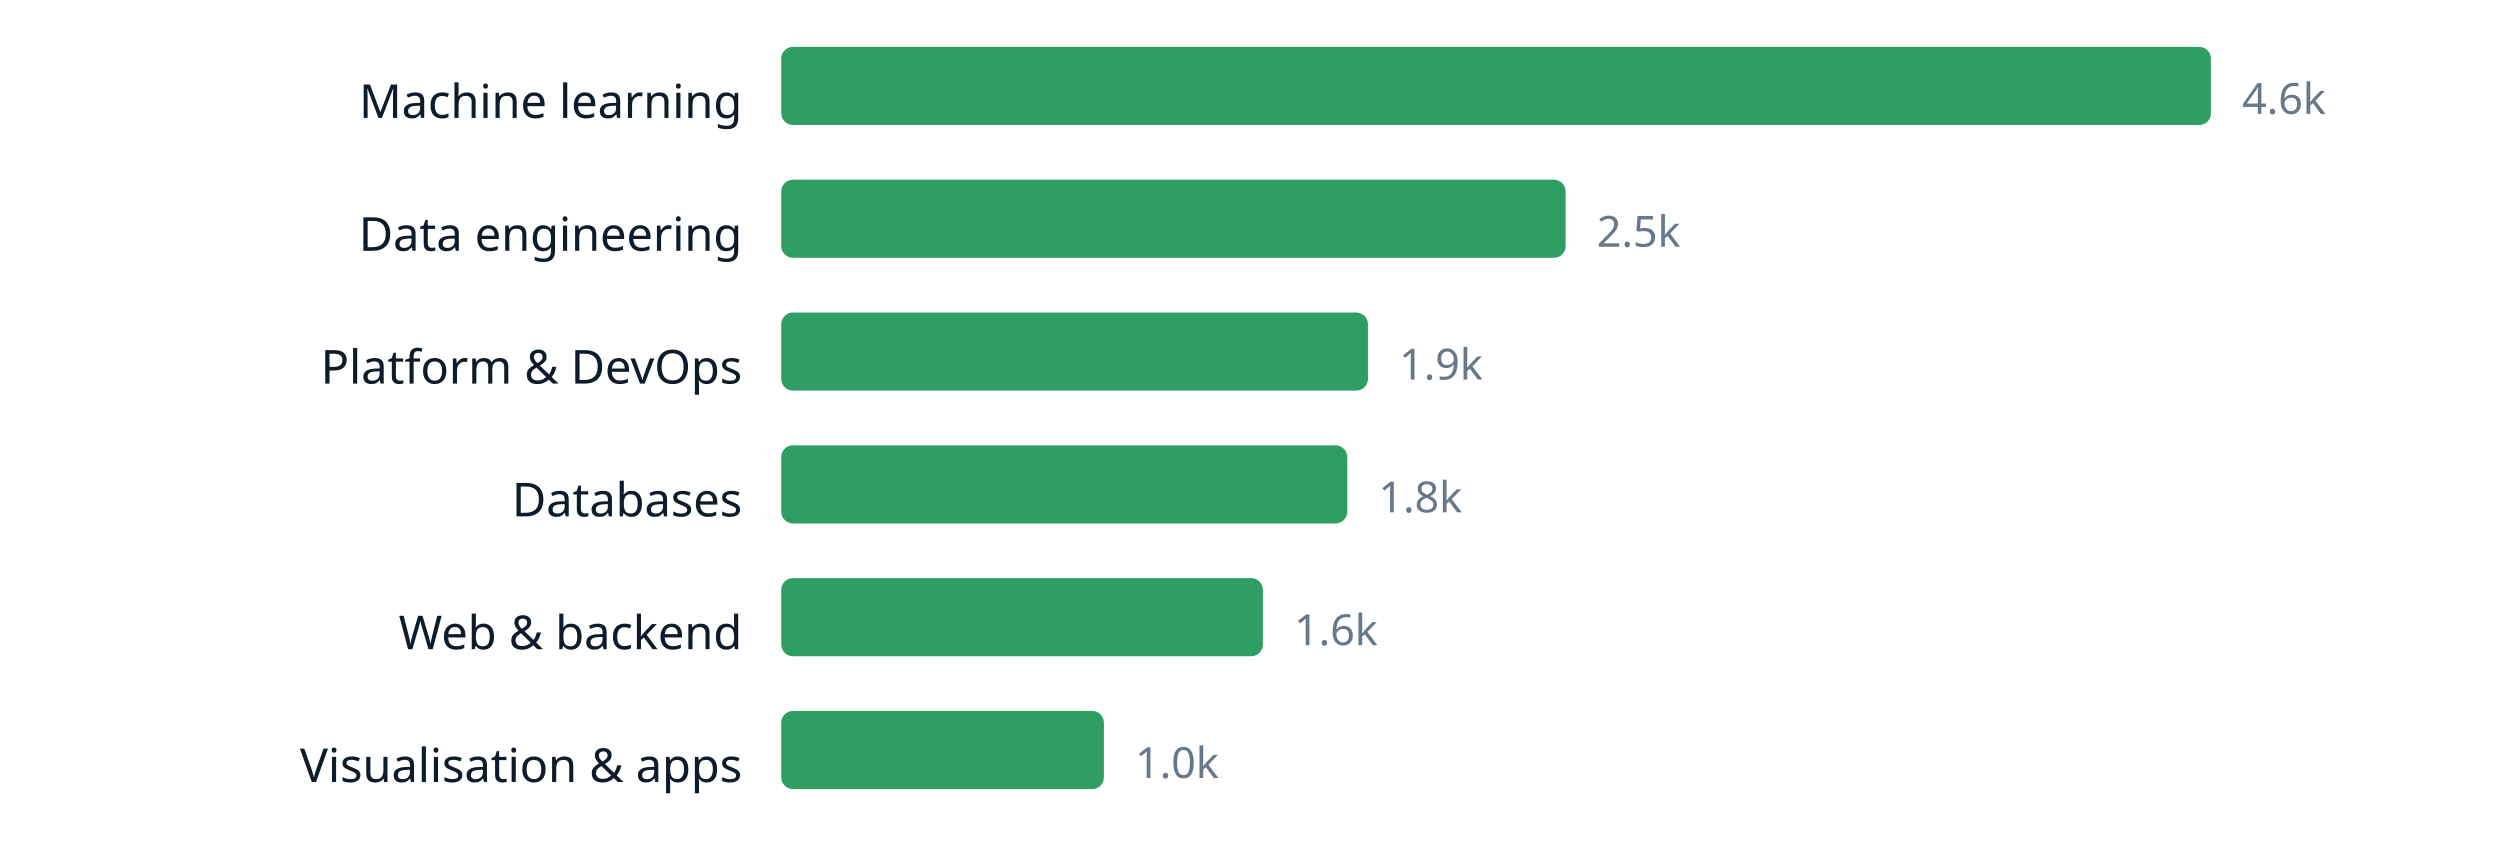
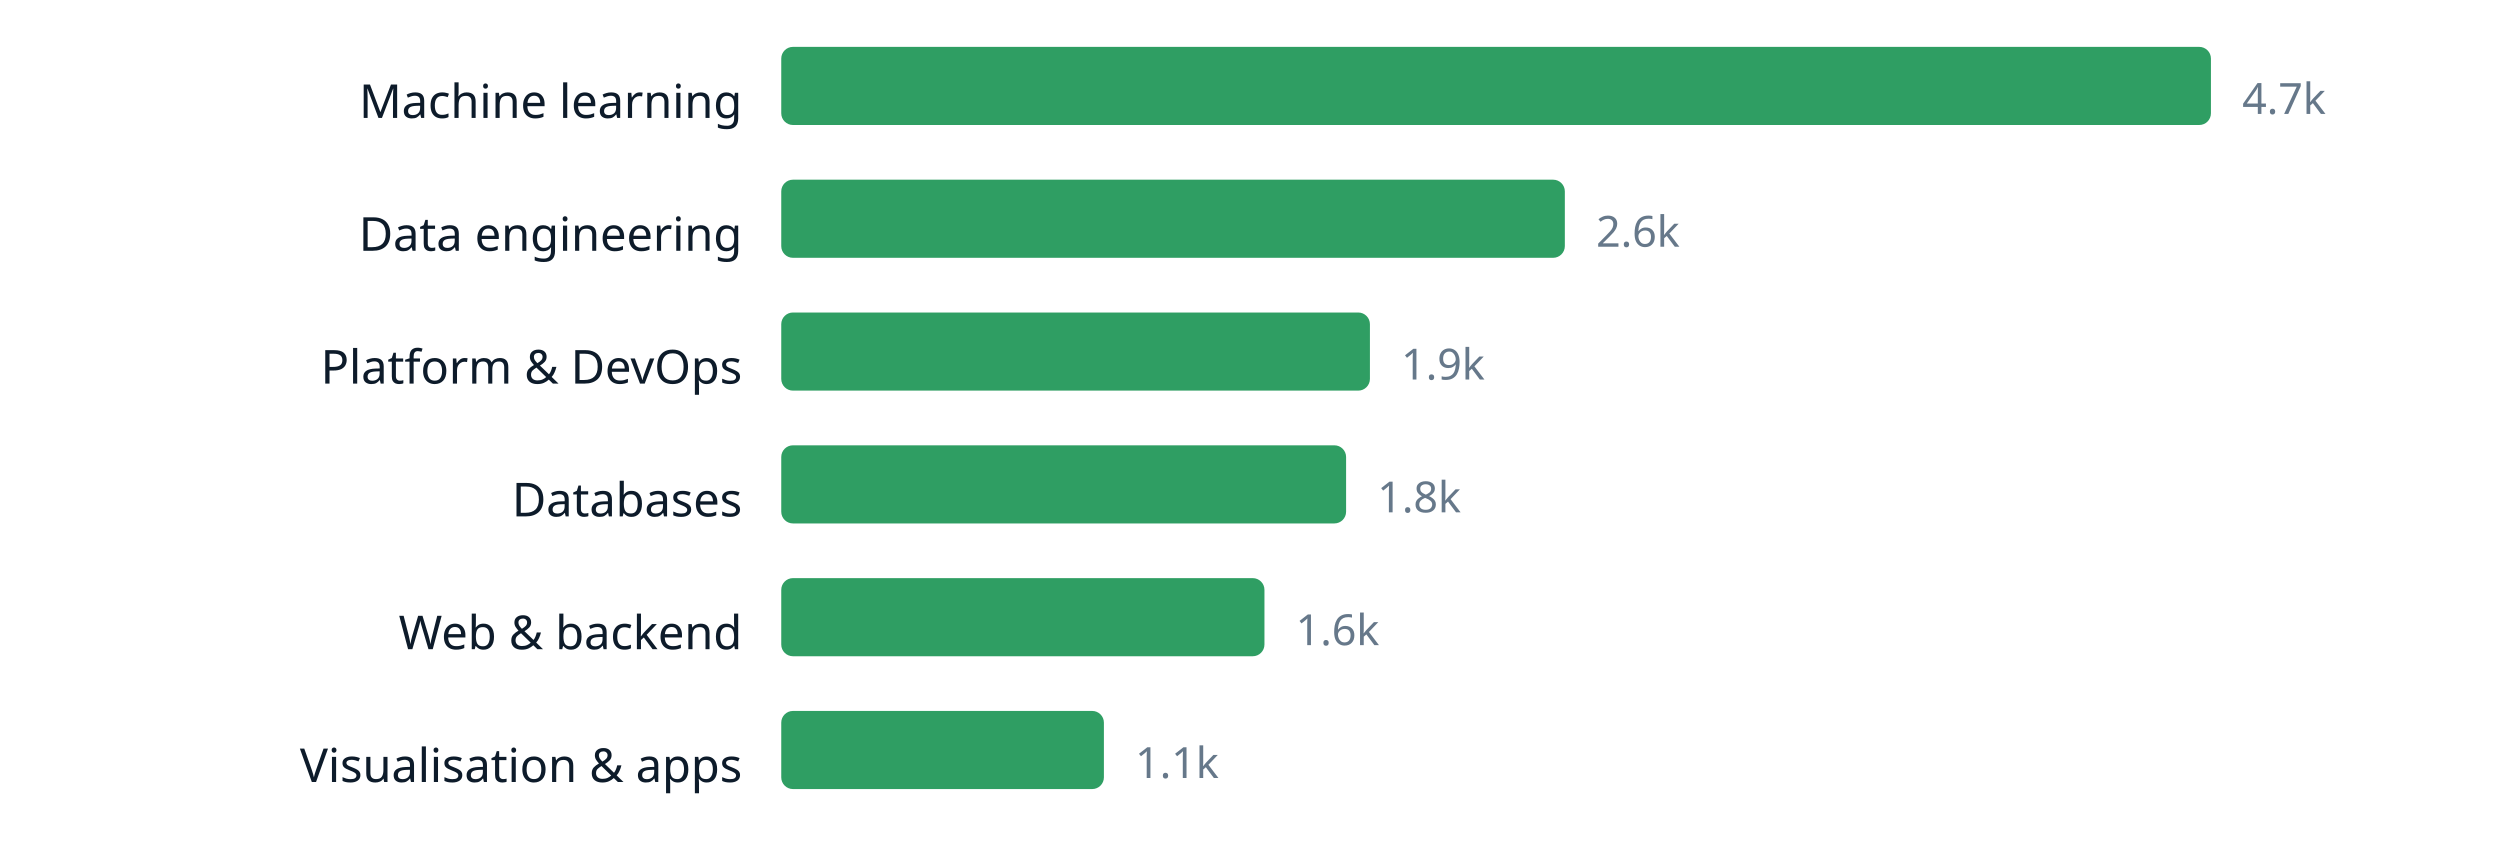
<svg xmlns="http://www.w3.org/2000/svg" width="640" height="220" viewBox="0 0 640 220" role="img" aria-label="chart" font-family="ui-sans-serif, system-ui, sans-serif">
  <text x="190" y="30.2" text-anchor="end" font-size="12" fill="#0d1b2a">Machine learning</text>
  <rect x="200" y="12" width="366.0" height="20" rx="3" fill="#2f9e63" />
-   <text x="574.0" y="29.16" font-size="11" fill="#66788a">4.6k</text>
+   <text x="574.0" y="29.16" font-size="11" fill="#66788a">4.7k</text>
  <text x="190" y="64.2" text-anchor="end" font-size="12" fill="#0d1b2a">Data engineering</text>
-   <rect x="200" y="46" width="200.8" height="20" rx="3" fill="#2f9e63" />
-   <text x="408.8" y="63.16" font-size="11" fill="#66788a">2.5k</text>
+   <rect x="200" y="46" width="200.6" height="20" rx="3" fill="#2f9e63" />
+   <text x="408.6" y="63.16" font-size="11" fill="#66788a">2.6k</text>
  <text x="190" y="98.2" text-anchor="end" font-size="12" fill="#0d1b2a">Platform &amp; DevOps</text>
-   <rect x="200" y="80" width="150.2" height="20" rx="3" fill="#2f9e63" />
-   <text x="358.2" y="97.16" font-size="11" fill="#66788a">1.9k</text>
+   <rect x="200" y="80" width="150.7" height="20" rx="3" fill="#2f9e63" />
+   <text x="358.7" y="97.16" font-size="11" fill="#66788a">1.9k</text>
  <text x="190" y="132.2" text-anchor="end" font-size="12" fill="#0d1b2a">Databases</text>
-   <rect x="200" y="114" width="144.9" height="20" rx="3" fill="#2f9e63" />
-   <text x="352.9" y="131.16" font-size="11" fill="#66788a">1.8k</text>
+   <rect x="200" y="114" width="144.6" height="20" rx="3" fill="#2f9e63" />
+   <text x="352.6" y="131.16" font-size="11" fill="#66788a">1.8k</text>
  <text x="190" y="166.2" text-anchor="end" font-size="12" fill="#0d1b2a">Web &amp; backend</text>
-   <rect x="200" y="148" width="123.3" height="20" rx="3" fill="#2f9e63" />
-   <text x="331.3" y="165.16" font-size="11" fill="#66788a">1.6k</text>
+   <rect x="200" y="148" width="123.7" height="20" rx="3" fill="#2f9e63" />
+   <text x="331.7" y="165.16" font-size="11" fill="#66788a">1.6k</text>
  <text x="190" y="200.2" text-anchor="end" font-size="12" fill="#0d1b2a">Visualisation &amp; apps</text>
  <rect x="200" y="182" width="82.6" height="20" rx="3" fill="#2f9e63" />
-   <text x="290.6" y="199.16" font-size="11" fill="#66788a">1.0k</text>
+   <text x="290.6" y="199.16" font-size="11" fill="#66788a">1.1k</text>
</svg>
